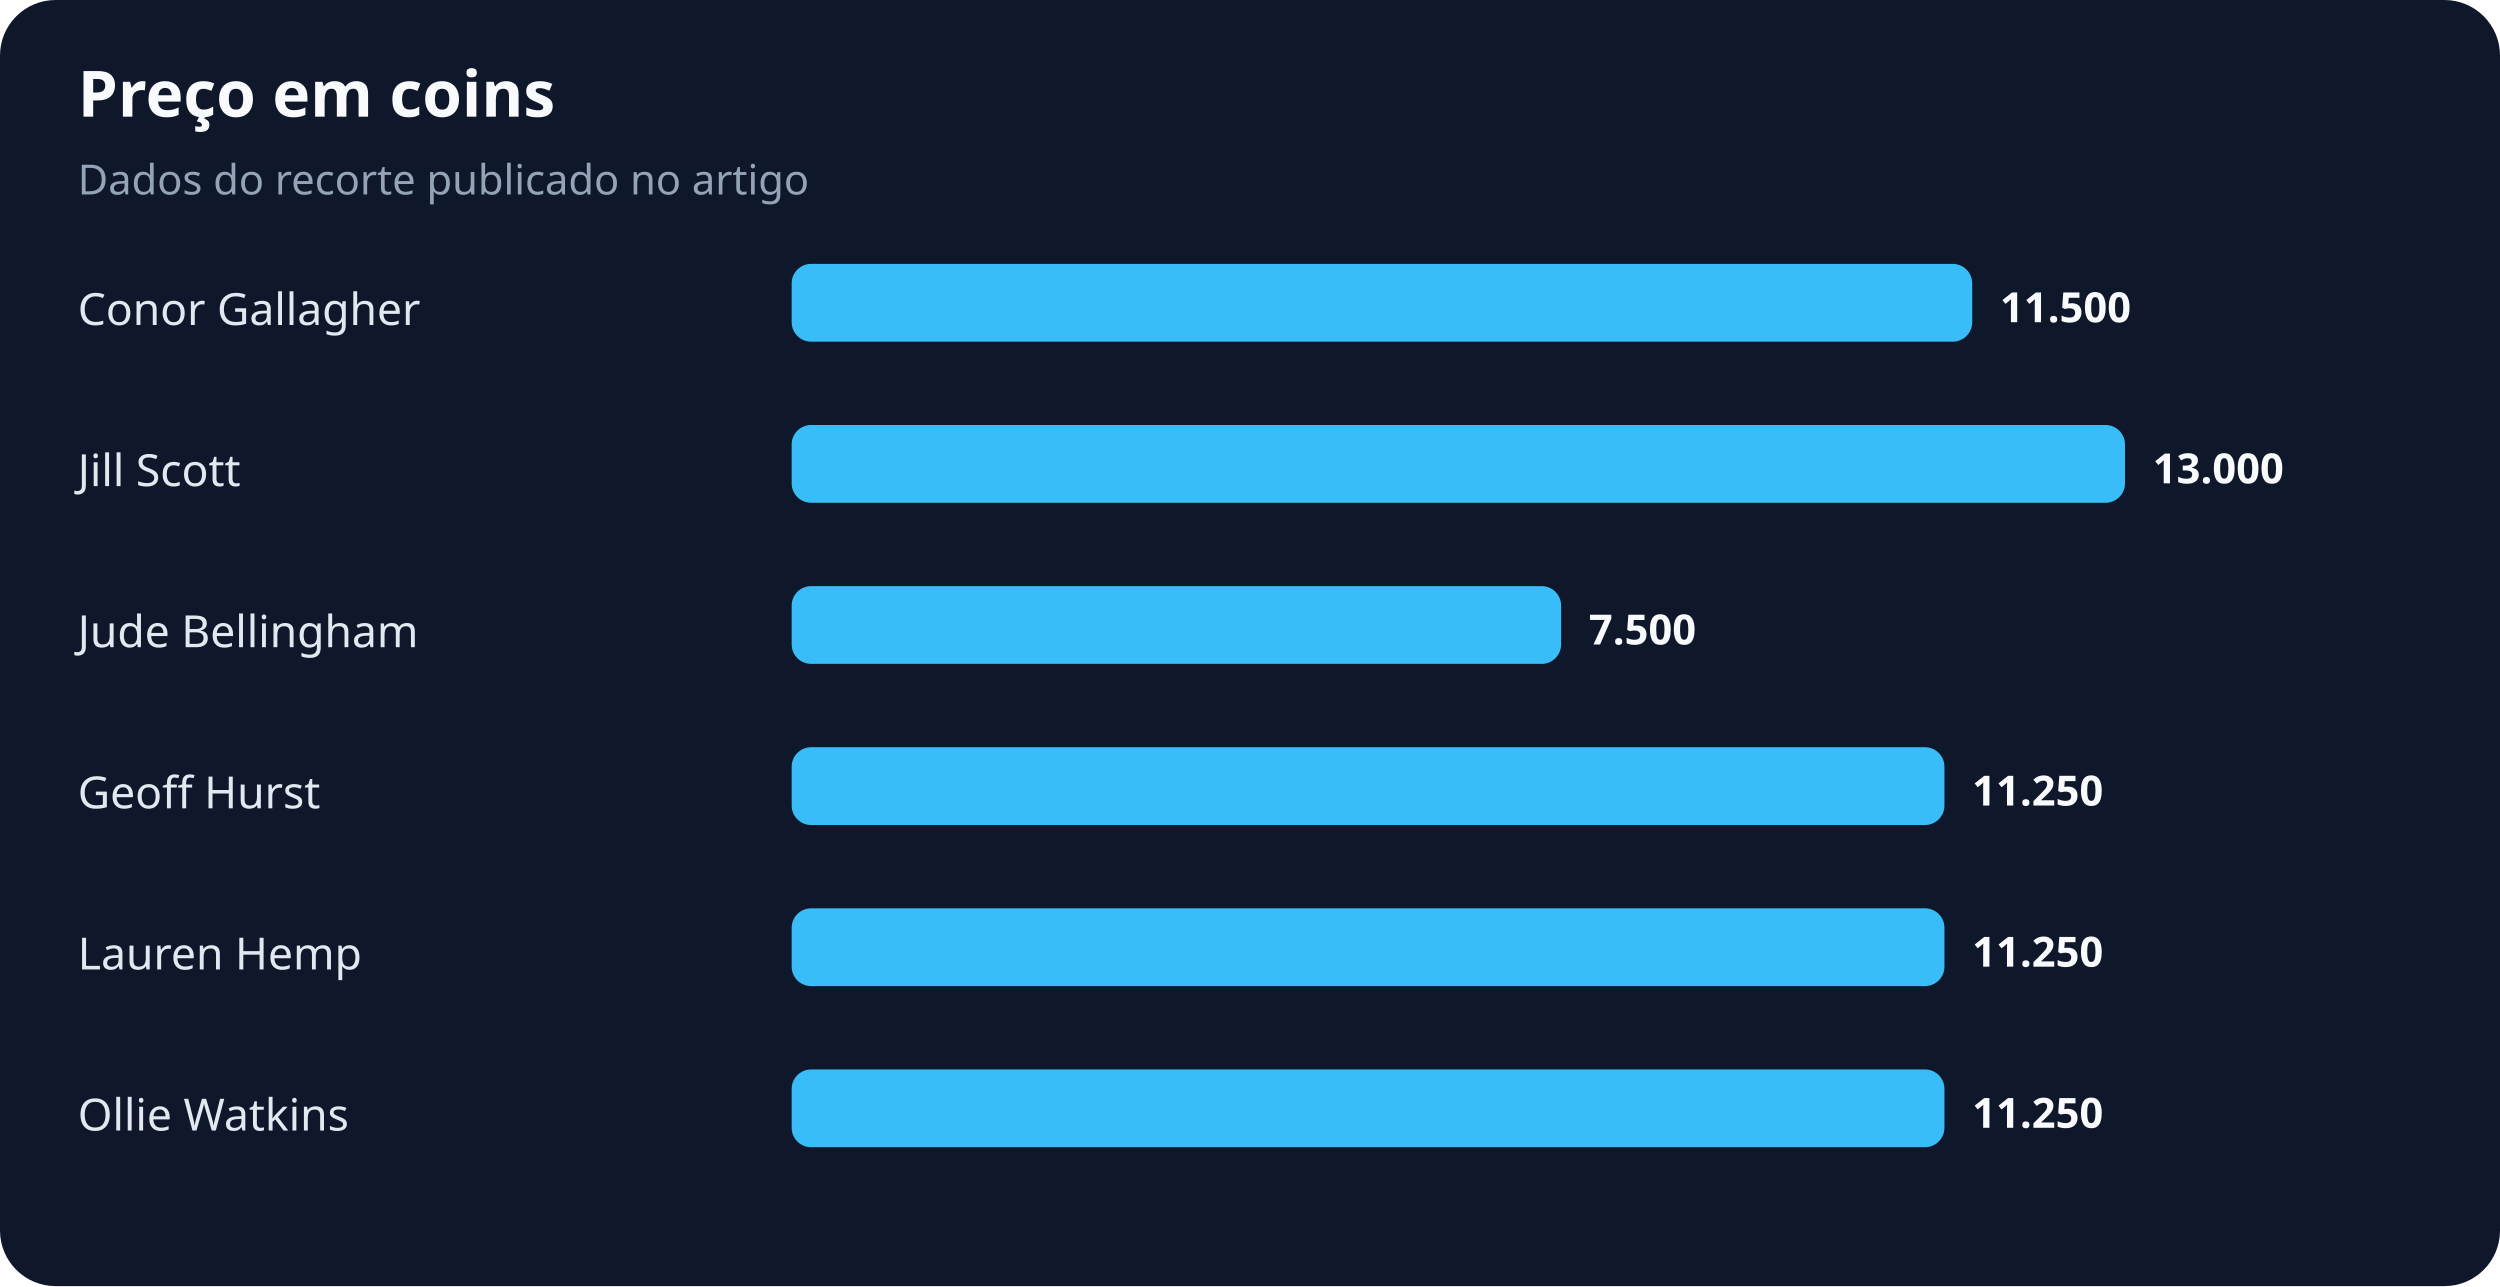
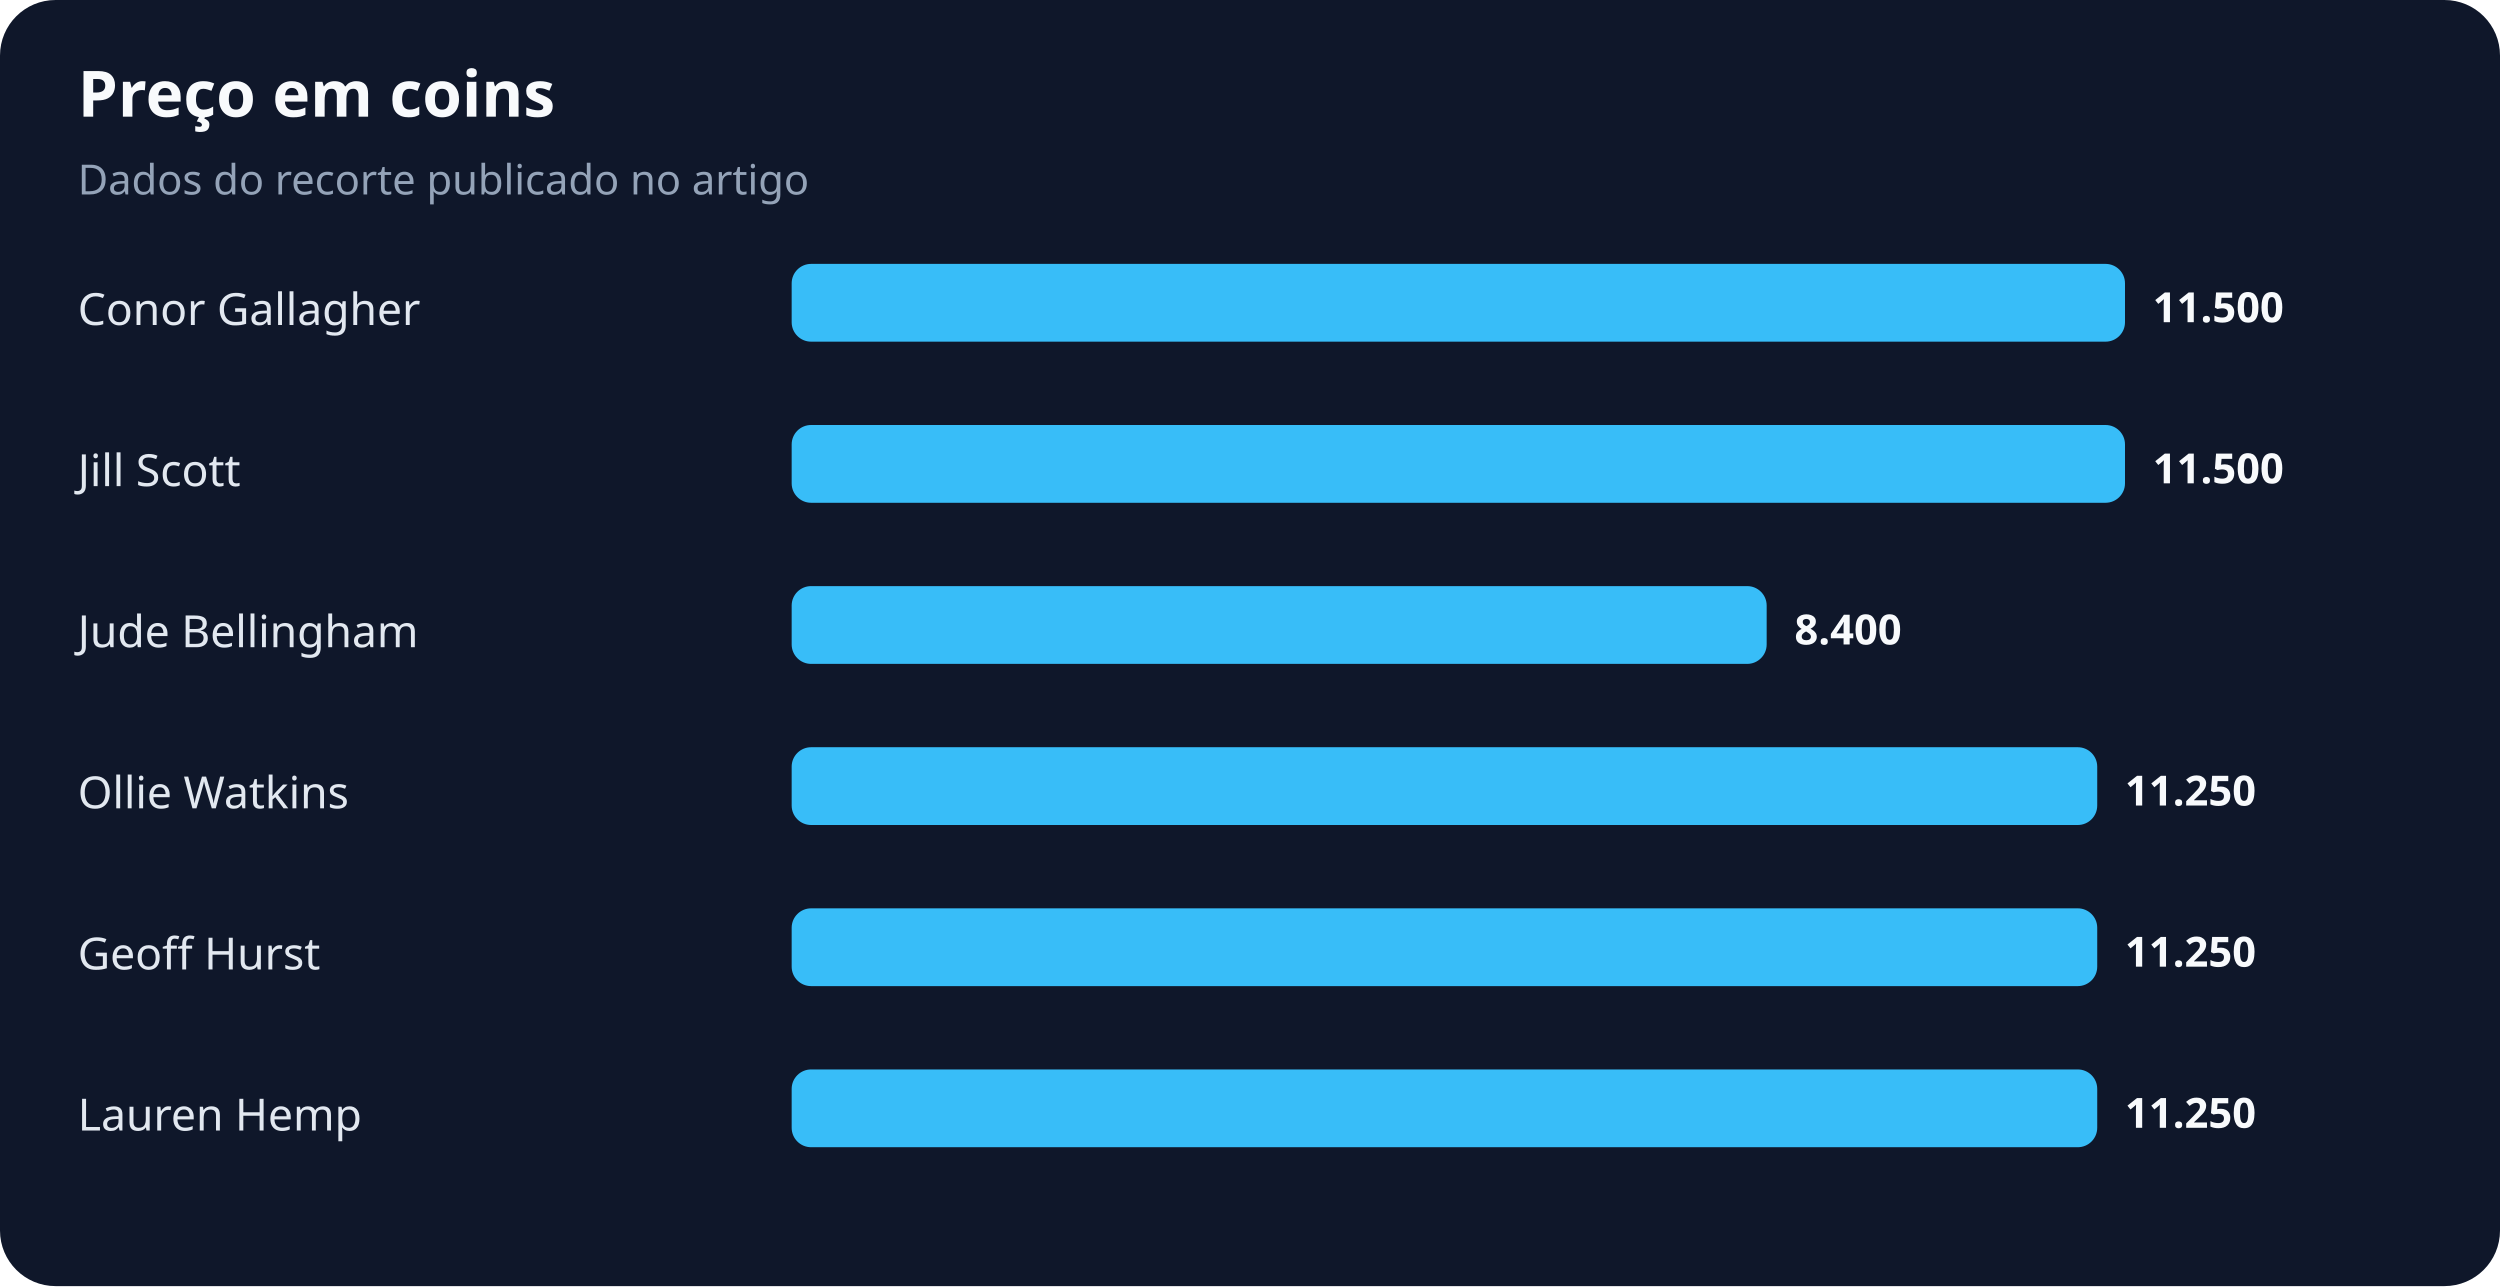
<svg xmlns="http://www.w3.org/2000/svg" width="900" height="463" viewBox="0 0 900 463" role="img" aria-labelledby="title desc">
  <rect width="100%" height="100%" rx="20" fill="#0f172a" />
  <text x="28" y="42" fill="#f8fafc" font-family="system-ui,sans-serif" font-size="23" font-weight="700">Preço em coins</text>
  <text x="28" y="70" fill="#94a3b8" font-family="system-ui,sans-serif" font-size="15">Dados do recorte publicado no artigo</text>
  <text x="28" y="117" fill="#e2e8f0" font-family="system-ui,sans-serif" font-size="16">Conor Gallagher</text>
-   <rect x="285" y="95" width="425" height="28" rx="7" fill="#38bdf8" />
-   <text x="720" y="116" fill="#f8fafc" font-family="system-ui,sans-serif" font-size="15" font-weight="700">11.500</text>
+   <rect x="285" y="95" width="480" height="28" rx="7" fill="#38bdf8" />
+   <text x="775" y="116" fill="#f8fafc" font-family="system-ui,sans-serif" font-size="15" font-weight="700">11.500</text>
  <text x="28" y="175" fill="#e2e8f0" font-family="system-ui,sans-serif" font-size="16">Jill Scott</text>
  <rect x="285" y="153" width="480" height="28" rx="7" fill="#38bdf8" />
-   <text x="775" y="174" fill="#f8fafc" font-family="system-ui,sans-serif" font-size="15" font-weight="700">13.000</text>
+   <text x="775" y="174" fill="#f8fafc" font-family="system-ui,sans-serif" font-size="15" font-weight="700">11.500</text>
  <text x="28" y="233" fill="#e2e8f0" font-family="system-ui,sans-serif" font-size="16">Jude Bellingham</text>
-   <rect x="285" y="211" width="277" height="28" rx="7" fill="#38bdf8" />
-   <text x="572" y="232" fill="#f8fafc" font-family="system-ui,sans-serif" font-size="15" font-weight="700">7.500</text>
-   <text x="28" y="291" fill="#e2e8f0" font-family="system-ui,sans-serif" font-size="16">Geoff Hurst</text>
-   <rect x="285" y="269" width="415" height="28" rx="7" fill="#38bdf8" />
-   <text x="710" y="290" fill="#f8fafc" font-family="system-ui,sans-serif" font-size="15" font-weight="700">11.250</text>
-   <text x="28" y="349" fill="#e2e8f0" font-family="system-ui,sans-serif" font-size="16">Lauren Hemp</text>
-   <rect x="285" y="327" width="415" height="28" rx="7" fill="#38bdf8" />
-   <text x="710" y="348" fill="#f8fafc" font-family="system-ui,sans-serif" font-size="15" font-weight="700">11.250</text>
-   <text x="28" y="407" fill="#e2e8f0" font-family="system-ui,sans-serif" font-size="16">Ollie Watkins</text>
-   <rect x="285" y="385" width="415" height="28" rx="7" fill="#38bdf8" />
-   <text x="710" y="406" fill="#f8fafc" font-family="system-ui,sans-serif" font-size="15" font-weight="700">11.250</text>
+   <rect x="285" y="211" width="351" height="28" rx="7" fill="#38bdf8" />
+   <text x="646" y="232" fill="#f8fafc" font-family="system-ui,sans-serif" font-size="15" font-weight="700">8.400</text>
+   <text x="28" y="291" fill="#e2e8f0" font-family="system-ui,sans-serif" font-size="16">Ollie Watkins</text>
+   <rect x="285" y="269" width="470" height="28" rx="7" fill="#38bdf8" />
+   <text x="765" y="290" fill="#f8fafc" font-family="system-ui,sans-serif" font-size="15" font-weight="700">11.250</text>
+   <text x="28" y="349" fill="#e2e8f0" font-family="system-ui,sans-serif" font-size="16">Geoff Hurst</text>
+   <rect x="285" y="327" width="470" height="28" rx="7" fill="#38bdf8" />
+   <text x="765" y="348" fill="#f8fafc" font-family="system-ui,sans-serif" font-size="15" font-weight="700">11.250</text>
+   <text x="28" y="407" fill="#e2e8f0" font-family="system-ui,sans-serif" font-size="16">Lauren Hemp</text>
+   <rect x="285" y="385" width="470" height="28" rx="7" fill="#38bdf8" />
+   <text x="765" y="406" fill="#f8fafc" font-family="system-ui,sans-serif" font-size="15" font-weight="700">11.250</text>
</svg>
